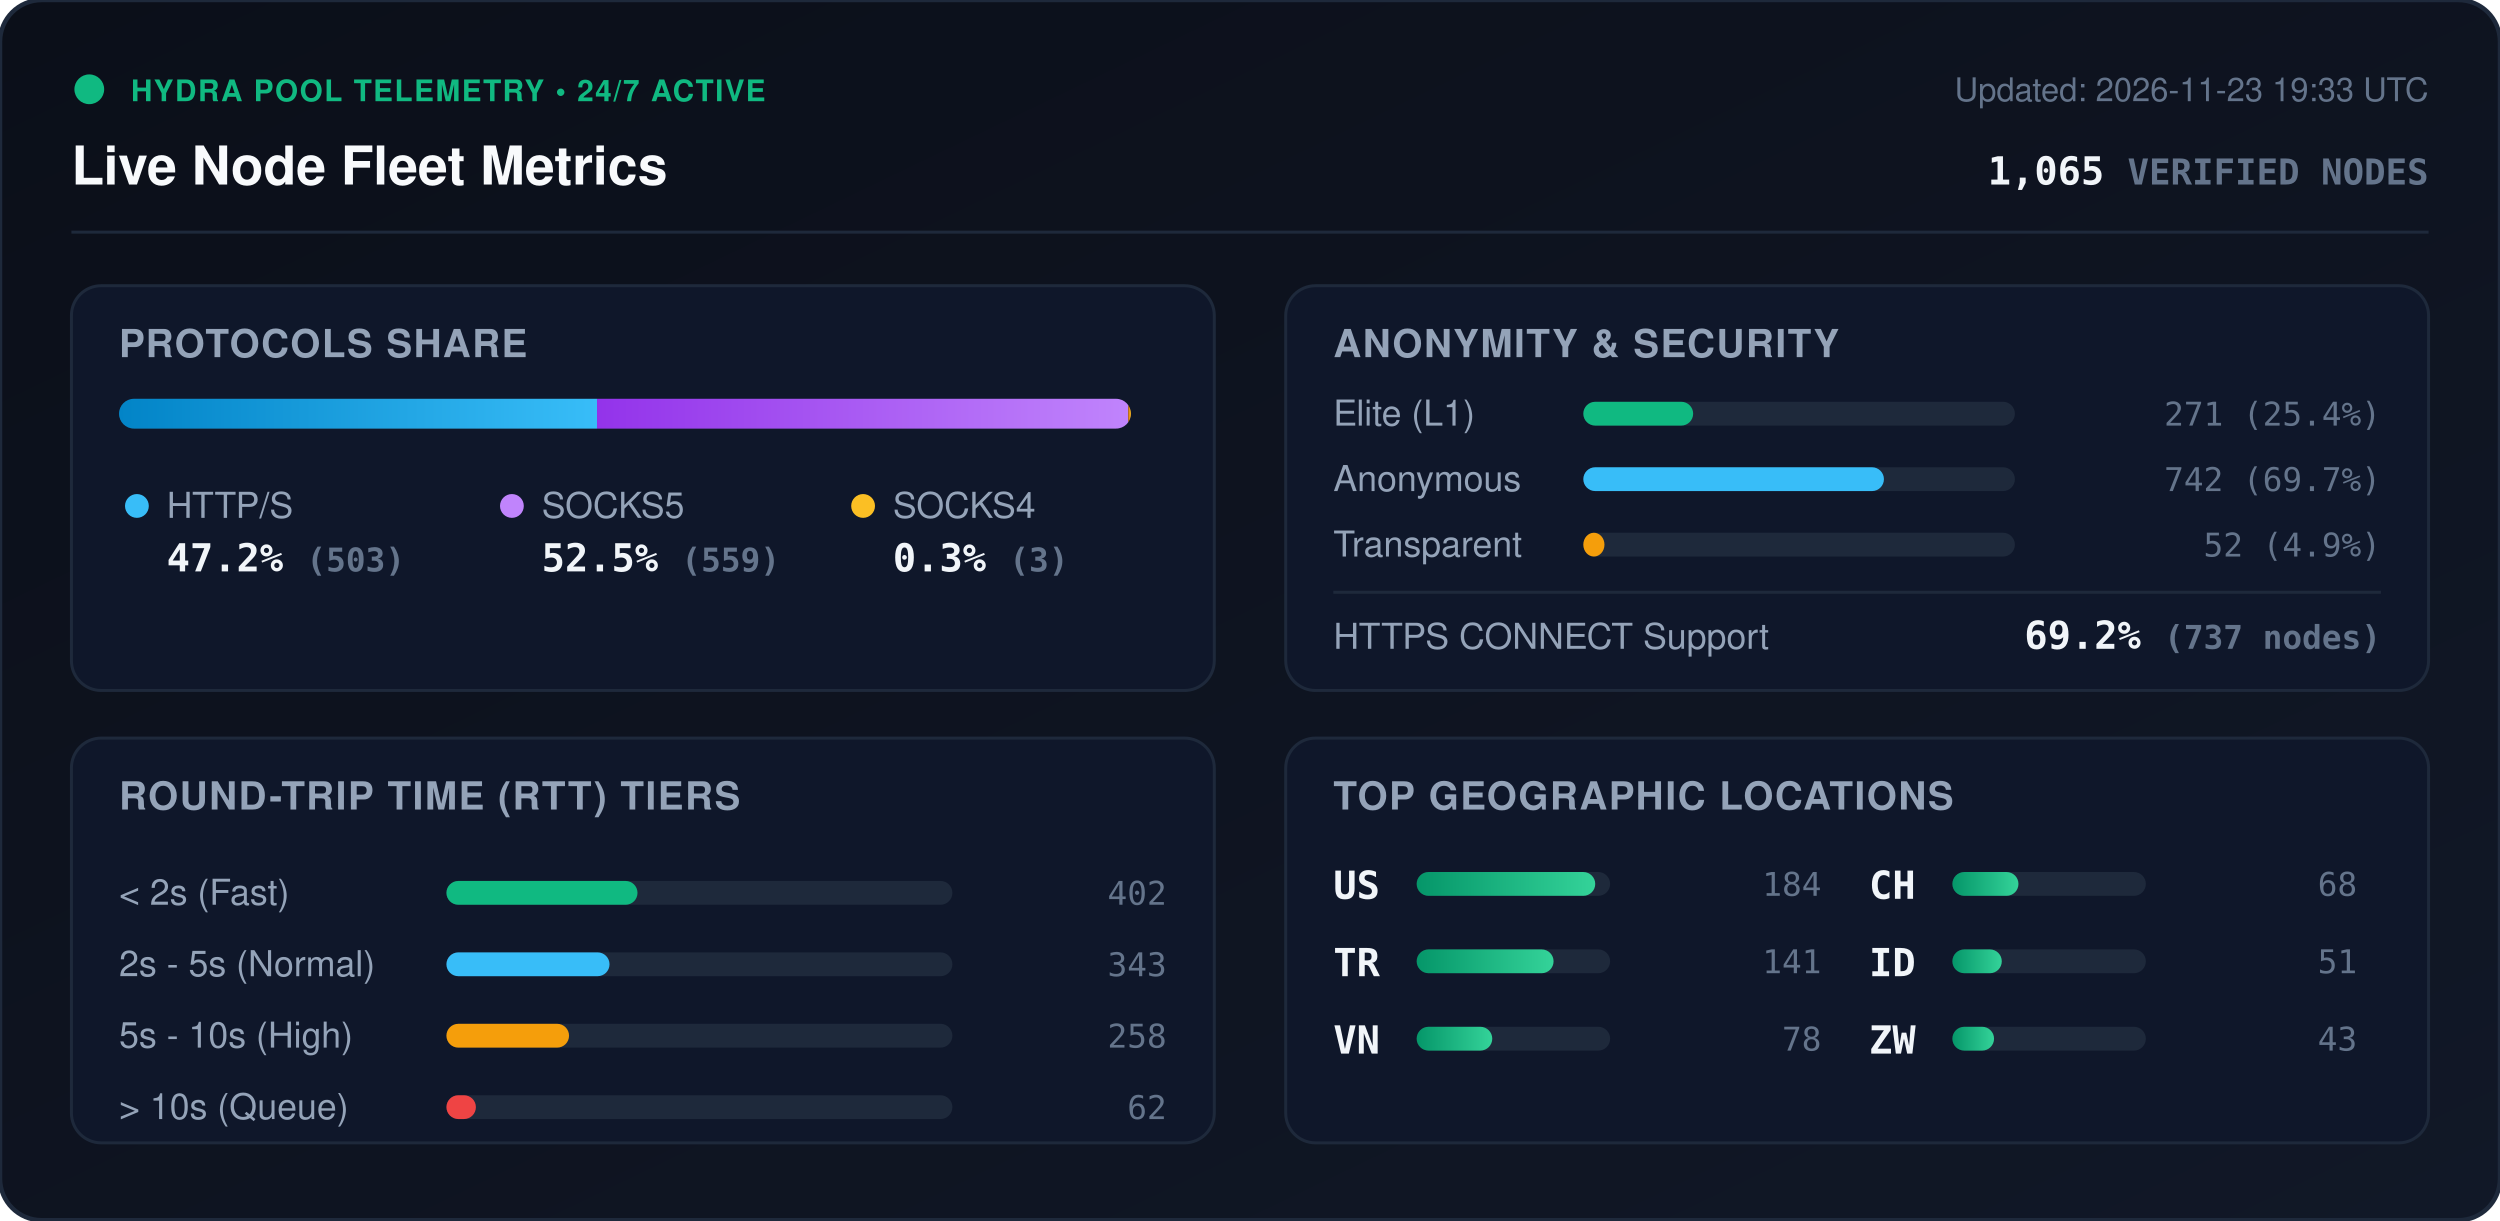
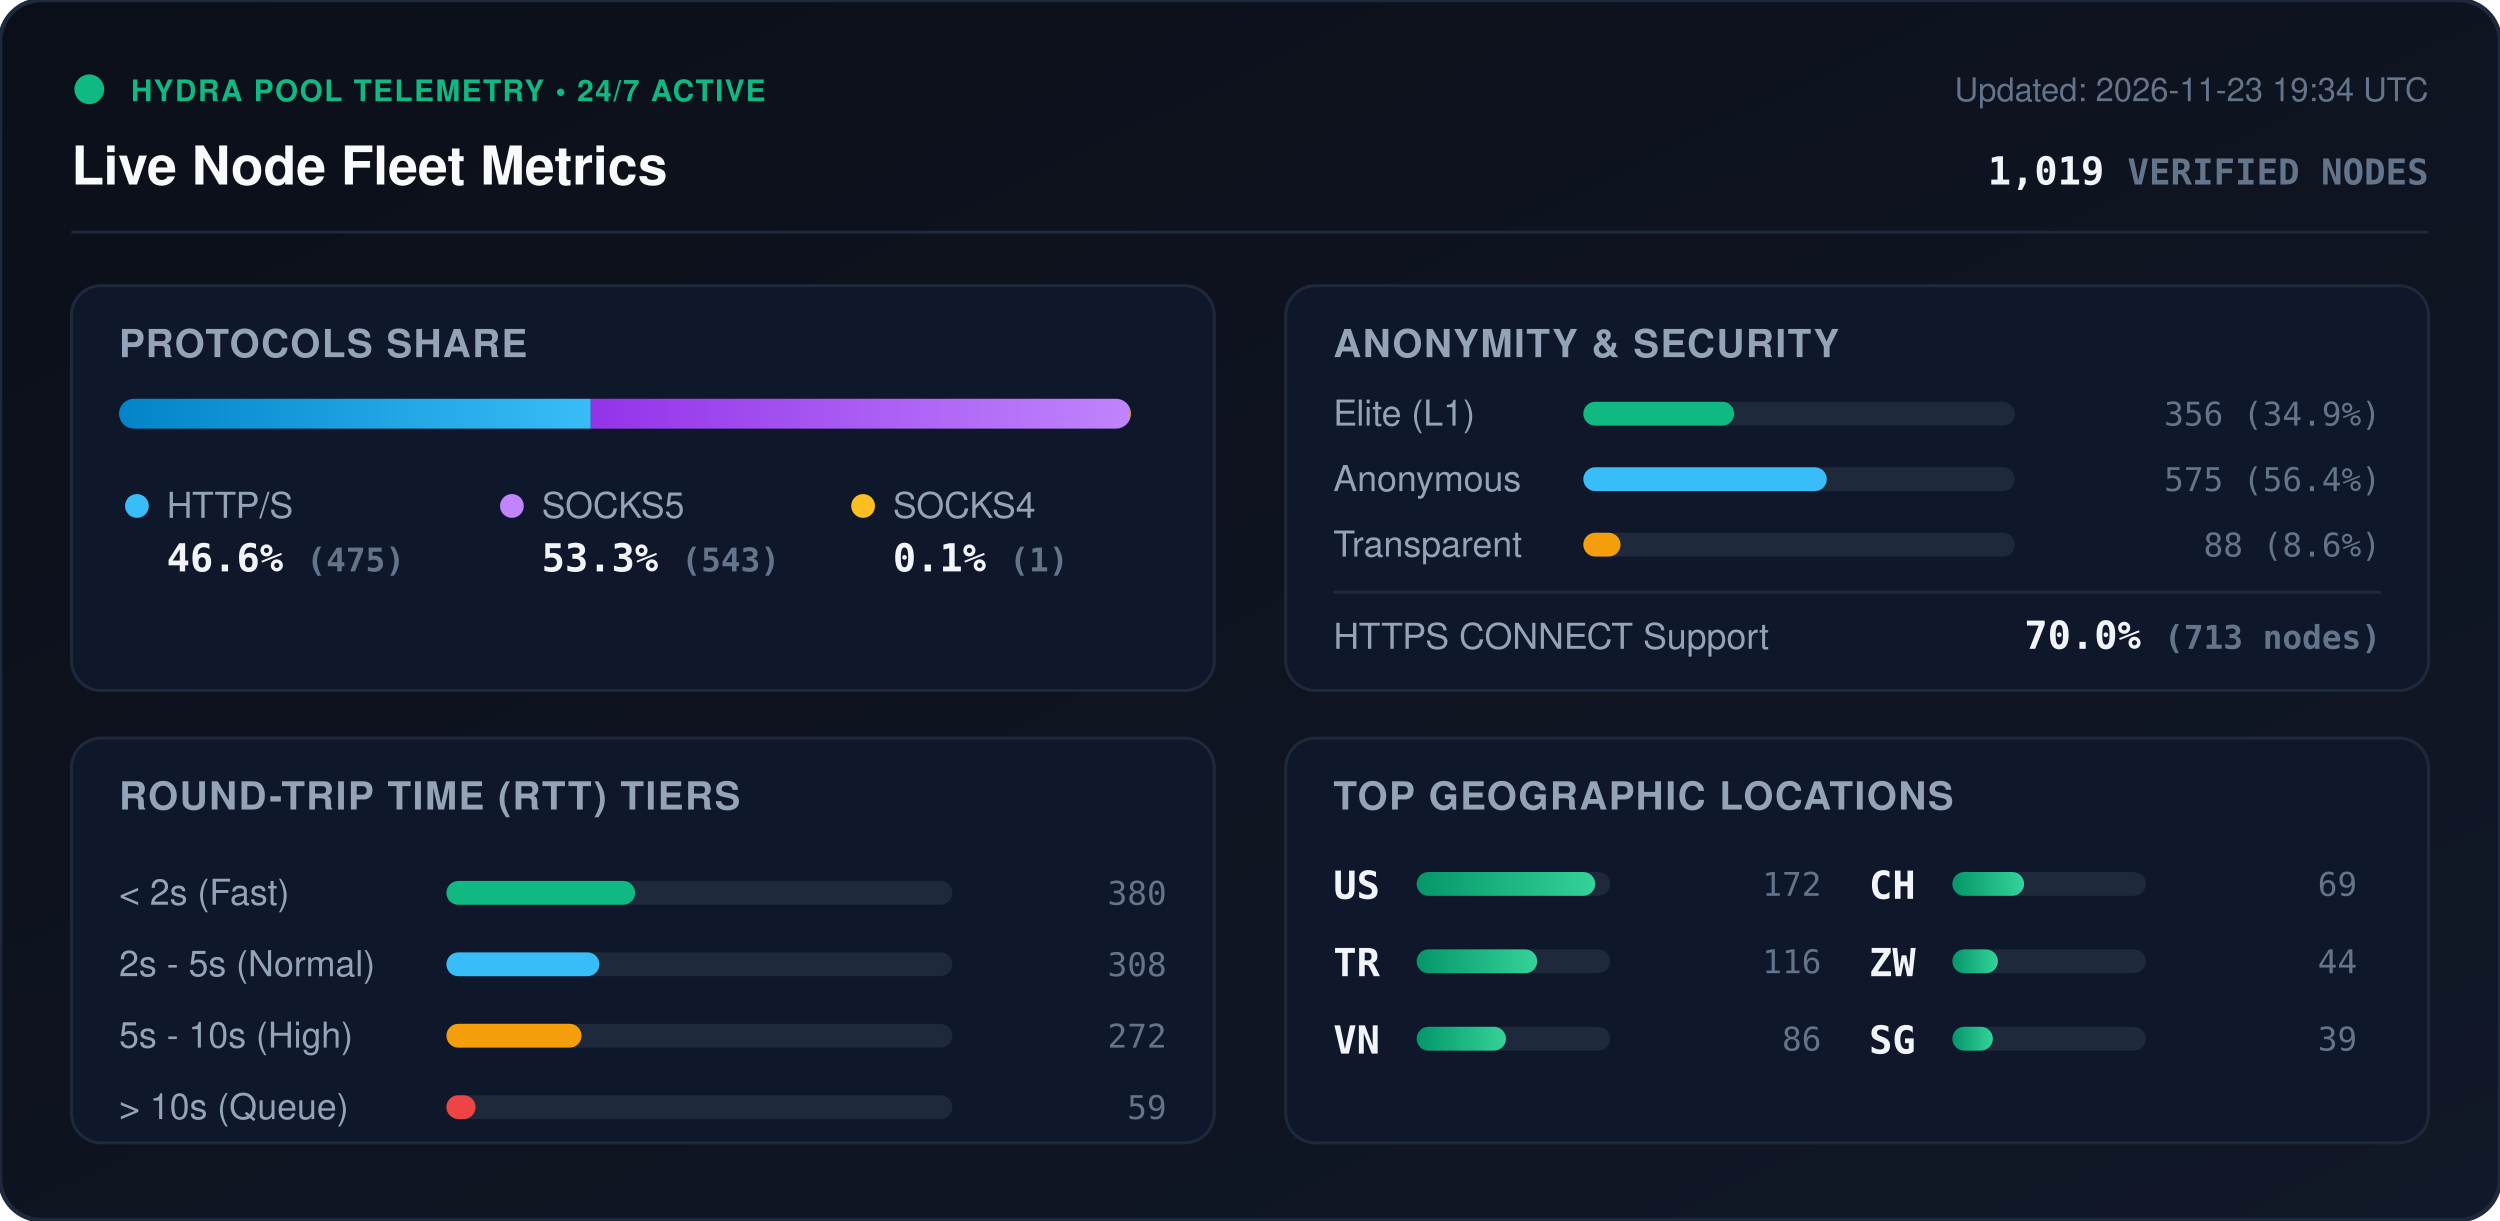
<svg xmlns="http://www.w3.org/2000/svg" viewBox="0 0 840 410" width="840" height="410" style="max-width: 100%; height: auto;">
  <defs>
    <linearGradient id="bg" x1="0%" y1="0%" x2="100%" y2="100%">
      <stop offset="0%" stop-color="#0b0f19" />
      <stop offset="100%" stop-color="#111827" />
    </linearGradient>
    <linearGradient id="bar-http" x1="0%" y1="0%" x2="100%" y2="0%">
      <stop offset="0%" stop-color="#0284c7" />
      <stop offset="100%" stop-color="#38bdf8" />
    </linearGradient>
    <linearGradient id="bar-socks5" x1="0%" y1="0%" x2="100%" y2="0%">
      <stop offset="0%" stop-color="#9333ea" />
      <stop offset="100%" stop-color="#c084fc" />
    </linearGradient>
    <linearGradient id="bar-socks4" x1="0%" y1="0%" x2="100%" y2="0%">
      <stop offset="0%" stop-color="#d97706" />
      <stop offset="100%" stop-color="#fbbf24" />
    </linearGradient>
    <linearGradient id="bar-green" x1="0%" y1="0%" x2="100%" y2="0%">
      <stop offset="0%" stop-color="#059669" />
      <stop offset="100%" stop-color="#34d399" />
    </linearGradient>
    <clipPath id="prog-track-clip">
      <rect width="340.0" height="10" rx="5" />
    </clipPath>
    <style>
      .title { font: 700 18px -apple-system, BlinkMacSystemFont, 'Segoe UI', Helvetica, Arial, sans-serif; fill: #f8fafc; }
      .sub { font: 500 11px -apple-system, BlinkMacSystemFont, 'Segoe UI', Helvetica, Arial, sans-serif; fill: #64748b; }
      .section-hdr { font: 600 13px -apple-system, BlinkMacSystemFont, 'Segoe UI', Helvetica, Arial, sans-serif; fill: #94a3b8; letter-spacing: 0.5px; }
      .metric-val { font: 700 13px -apple-system, BlinkMacSystemFont, 'Segoe UI', Helvetica, Arial, sans-serif; fill: #f1f5f9; }
      .metric-lbl { font: 500 12px -apple-system, BlinkMacSystemFont, 'Segoe UI', Helvetica, Arial, sans-serif; fill: #94a3b8; }
      .badge-txt { font: 700 10px -apple-system, BlinkMacSystemFont, 'Segoe UI', Helvetica, Arial, sans-serif; fill: #10b981; letter-spacing: 0.5px; }
      .mono { font-family: ui-monospace, SFMono-Regular, Menlo, Monaco, Consolas, monospace; }
      .pulse { animation: beacon 2s infinite ease-in-out; }
      @keyframes beacon { 0%, 100% { opacity: 1; } 50% { opacity: 0.35; } }
    </style>
  </defs>
  <rect width="840" height="410" rx="14" fill="url(#bg)" stroke="#1e293b" stroke-width="1.5" />
  <g transform="translate(24, 24)">
    <circle cx="6" cy="6" r="5" fill="#10b981" class="pulse" />
    <text x="20" y="10" class="badge-txt">HYDRA POOL TELEMETRY • 24/7 ACTIVE</text>
    <text x="0" y="38" class="title">Live Node Fleet Metrics</text>
-     <text x="792" y="10" text-anchor="end" class="sub">Updated: 2026-11-23 19:33 UTC</text>
-     <text x="792" y="38" text-anchor="end" class="metric-val mono" fill="#38bdf8">1,065 <tspan font-size="12" fill="#64748b">VERIFIED NODES</tspan>
+     <text x="792" y="10" text-anchor="end" class="sub">Updated: 2026-11-23 19:34 UTC</text>
+     <text x="792" y="38" text-anchor="end" class="metric-val mono" fill="#38bdf8">1,019 <tspan font-size="12" fill="#64748b">VERIFIED NODES</tspan>
    </text>
  </g>
  <line x1="24" y1="78" x2="816" y2="78" stroke="#1e293b" stroke-width="1" />
  <g transform="translate(24, 96)">
    <rect width="384" height="136" rx="10" fill="#0f172a" stroke="#1e293b" />
    <text x="16" y="24" class="section-hdr">PROTOCOLS SHARE</text>
    <g transform="translate(16, 38)">
      <rect width="340.0" height="10" rx="5" fill="#1e293b" />
      <g clip-path="url(#prog-track-clip)">
-         <rect x="0" width="160.6" height="10" fill="url(#bar-http)" />
-         <rect x="160.6" width="178.5" height="10" fill="url(#bar-socks5)" />
-         <rect x="339.1" width="1.0" height="10" fill="url(#bar-socks4)" />
+         <rect x="0" width="158.5" height="10" fill="url(#bar-http)" />
+         <rect x="158.5" width="181.2" height="10" fill="url(#bar-socks5)" />
+         <rect x="339.7" width="0.3" height="10" fill="url(#bar-socks4)" />
      </g>
    </g>
    <g transform="translate(16, 68)">
      <circle cx="6" cy="6" r="4" fill="#38bdf8" />
      <text x="16" y="10" class="metric-lbl">HTTP/S</text>
-       <text x="16" y="28" class="metric-val mono">47.2% <tspan font-size="11" fill="#64748b">(503)</tspan>
+       <text x="16" y="28" class="metric-val mono">46.6% <tspan font-size="11" fill="#64748b">(475)</tspan>
      </text>
      <circle cx="132" cy="6" r="4" fill="#c084fc" />
      <text x="142" y="10" class="metric-lbl">SOCKS5</text>
-       <text x="142" y="28" class="metric-val mono">52.5% <tspan font-size="11" fill="#64748b">(559)</tspan>
+       <text x="142" y="28" class="metric-val mono">53.3% <tspan font-size="11" fill="#64748b">(543)</tspan>
      </text>
      <circle cx="250" cy="6" r="4" fill="#fbbf24" />
      <text x="260" y="10" class="metric-lbl">SOCKS4</text>
-       <text x="260" y="28" class="metric-val mono">0.3% <tspan font-size="11" fill="#64748b">(3)</tspan>
+       <text x="260" y="28" class="metric-val mono">0.1% <tspan font-size="11" fill="#64748b">(1)</tspan>
      </text>
    </g>
  </g>
  <g transform="translate(432, 96)">
    <rect width="384" height="136" rx="10" fill="#0f172a" stroke="#1e293b" />
    <text x="16" y="24" class="section-hdr">ANONYMITY &amp; SECURITY</text>
    <text x="16" y="47" class="metric-lbl">Elite (L1)</text>
    <rect x="100" y="39" width="145.0" height="8" rx="4" fill="#1e293b" />
-     <rect x="100" y="39" width="36.9" height="8" rx="4" fill="#10b981" />
-     <text x="368" y="47" text-anchor="end" class="mono sub" fill="#e2e8f0">271 (25.4%)</text>
+     <rect x="100" y="39" width="50.7" height="8" rx="4" fill="#10b981" />
+     <text x="368" y="47" text-anchor="end" class="mono sub" fill="#e2e8f0">356 (34.9%)</text>
    <text x="16" y="69" class="metric-lbl">Anonymous</text>
    <rect x="100" y="61" width="145.0" height="8" rx="4" fill="#1e293b" />
-     <rect x="100" y="61" width="101.0" height="8" rx="4" fill="#38bdf8" />
-     <text x="368" y="69" text-anchor="end" class="mono sub" fill="#e2e8f0">742 (69.7%)</text>
+     <rect x="100" y="61" width="81.8" height="8" rx="4" fill="#38bdf8" />
+     <text x="368" y="69" text-anchor="end" class="mono sub" fill="#e2e8f0">575 (56.4%)</text>
    <text x="16" y="91" class="metric-lbl">Transparent</text>
    <rect x="100" y="83" width="145.0" height="8" rx="4" fill="#1e293b" />
-     <rect x="100" y="83" width="7.1" height="8" rx="4" fill="#f59e0b" />
-     <text x="368" y="91" text-anchor="end" class="mono sub" fill="#e2e8f0">52 (4.9%)</text>
+     <rect x="100" y="83" width="12.5" height="8" rx="4" fill="#f59e0b" />
+     <text x="368" y="91" text-anchor="end" class="mono sub" fill="#e2e8f0">88 (8.6%)</text>
    <line x1="16" y1="103" x2="368" y2="103" stroke="#1e293b" stroke-width="1" />
    <text x="16" y="122" class="metric-lbl">HTTPS CONNECT Support</text>
-     <text x="368" y="122" text-anchor="end" class="metric-val mono" fill="#34d399">69.2% <tspan font-size="11" fill="#64748b">(737 nodes)</tspan>
+     <text x="368" y="122" text-anchor="end" class="metric-val mono" fill="#34d399">70.0% <tspan font-size="11" fill="#64748b">(713 nodes)</tspan>
    </text>
  </g>
  <g transform="translate(24, 248)">
    <rect width="384" height="136" rx="10" fill="#0f172a" stroke="#1e293b" />
    <text x="16" y="24" class="section-hdr">ROUND-TRIP TIME (RTT) TIERS</text>
    <g transform="translate(16, 42)">
      <text x="0" y="14" class="metric-lbl">&lt; 2s (Fast)</text>
      <rect x="110" y="6" width="170" height="8" rx="4" fill="#1e293b" />
-       <rect x="110" y="6" width="64.2" height="8" rx="4" fill="#10b981" />
-       <text x="352" y="14" text-anchor="end" class="mono sub">402</text>
+       <rect x="110" y="6" width="63.4" height="8" rx="4" fill="#10b981" />
+       <text x="352" y="14" text-anchor="end" class="mono sub">380</text>
      <text x="0" y="38" class="metric-lbl">2s - 5s (Normal)</text>
      <rect x="110" y="30" width="170" height="8" rx="4" fill="#1e293b" />
-       <rect x="110" y="30" width="54.8" height="8" rx="4" fill="#38bdf8" />
-       <text x="352" y="38" text-anchor="end" class="mono sub">343</text>
+       <rect x="110" y="30" width="51.4" height="8" rx="4" fill="#38bdf8" />
+       <text x="352" y="38" text-anchor="end" class="mono sub">308</text>
      <text x="0" y="62" class="metric-lbl">5s - 10s (High)</text>
      <rect x="110" y="54" width="170" height="8" rx="4" fill="#1e293b" />
-       <rect x="110" y="54" width="41.2" height="8" rx="4" fill="#f59e0b" />
-       <text x="352" y="62" text-anchor="end" class="mono sub">258</text>
+       <rect x="110" y="54" width="45.4" height="8" rx="4" fill="#f59e0b" />
+       <text x="352" y="62" text-anchor="end" class="mono sub">272</text>
      <text x="0" y="86" class="metric-lbl">&gt; 10s (Queue)</text>
      <rect x="110" y="78" width="170" height="8" rx="4" fill="#1e293b" />
-       <rect x="110" y="78" width="9.9" height="8" rx="4" fill="#ef4444" />
-       <text x="352" y="86" text-anchor="end" class="mono sub">62</text>
+       <rect x="110" y="78" width="9.8" height="8" rx="4" fill="#ef4444" />
+       <text x="352" y="86" text-anchor="end" class="mono sub">59</text>
    </g>
  </g>
  <g transform="translate(432, 248)">
    <rect width="384" height="136" rx="10" fill="#0f172a" stroke="#1e293b" />
    <text x="16" y="24" class="section-hdr">TOP GEOGRAPHIC LOCATIONS</text>
    <g transform="translate(16, 42)">
      <g transform="translate(0, 0)">
        <text x="0" y="12" class="mono metric-val" font-size="12">US</text>
        <rect x="28" y="3" width="65" height="8" rx="4" fill="#1e293b" />
        <rect x="28" y="3" width="60.0" height="8" rx="4" fill="url(#bar-green)" />
-         <text x="164" y="11" text-anchor="end" class="mono sub">184</text>
+         <text x="164" y="11" text-anchor="end" class="mono sub">172</text>
      </g>
      <g transform="translate(0, 26)">
        <text x="0" y="12" class="mono metric-val" font-size="12">TR</text>
        <rect x="28" y="3" width="65" height="8" rx="4" fill="#1e293b" />
-         <rect x="28" y="3" width="46.0" height="8" rx="4" fill="url(#bar-green)" />
-         <text x="164" y="11" text-anchor="end" class="mono sub">141</text>
+         <rect x="28" y="3" width="40.5" height="8" rx="4" fill="url(#bar-green)" />
+         <text x="164" y="11" text-anchor="end" class="mono sub">116</text>
      </g>
      <g transform="translate(0, 52)">
        <text x="0" y="12" class="mono metric-val" font-size="12">VN</text>
        <rect x="28" y="3" width="65" height="8" rx="4" fill="#1e293b" />
-         <rect x="28" y="3" width="25.4" height="8" rx="4" fill="url(#bar-green)" />
-         <text x="164" y="11" text-anchor="end" class="mono sub">78</text>
+         <rect x="28" y="3" width="30.0" height="8" rx="4" fill="url(#bar-green)" />
+         <text x="164" y="11" text-anchor="end" class="mono sub">86</text>
      </g>
      <g transform="translate(180, 0)">
        <text x="0" y="12" class="mono metric-val" font-size="12">CH</text>
        <rect x="28" y="3" width="65" height="8" rx="4" fill="#1e293b" />
-         <rect x="28" y="3" width="22.2" height="8" rx="4" fill="url(#bar-green)" />
-         <text x="164" y="11" text-anchor="end" class="mono sub">68</text>
+         <rect x="28" y="3" width="24.1" height="8" rx="4" fill="url(#bar-green)" />
+         <text x="164" y="11" text-anchor="end" class="mono sub">69</text>
      </g>
      <g transform="translate(180, 26)">
-         <text x="0" y="12" class="mono metric-val" font-size="12">ID</text>
+         <text x="0" y="12" class="mono metric-val" font-size="12">ZW</text>
        <rect x="28" y="3" width="65" height="8" rx="4" fill="#1e293b" />
-         <rect x="28" y="3" width="16.6" height="8" rx="4" fill="url(#bar-green)" />
-         <text x="164" y="11" text-anchor="end" class="mono sub">51</text>
+         <rect x="28" y="3" width="15.3" height="8" rx="4" fill="url(#bar-green)" />
+         <text x="164" y="11" text-anchor="end" class="mono sub">44</text>
      </g>
      <g transform="translate(180, 52)">
-         <text x="0" y="12" class="mono metric-val" font-size="12">ZW</text>
+         <text x="0" y="12" class="mono metric-val" font-size="12">SG</text>
        <rect x="28" y="3" width="65" height="8" rx="4" fill="#1e293b" />
-         <rect x="28" y="3" width="14.0" height="8" rx="4" fill="url(#bar-green)" />
-         <text x="164" y="11" text-anchor="end" class="mono sub">43</text>
+         <rect x="28" y="3" width="13.6" height="8" rx="4" fill="url(#bar-green)" />
+         <text x="164" y="11" text-anchor="end" class="mono sub">39</text>
      </g>
    </g>
  </g>
</svg>
